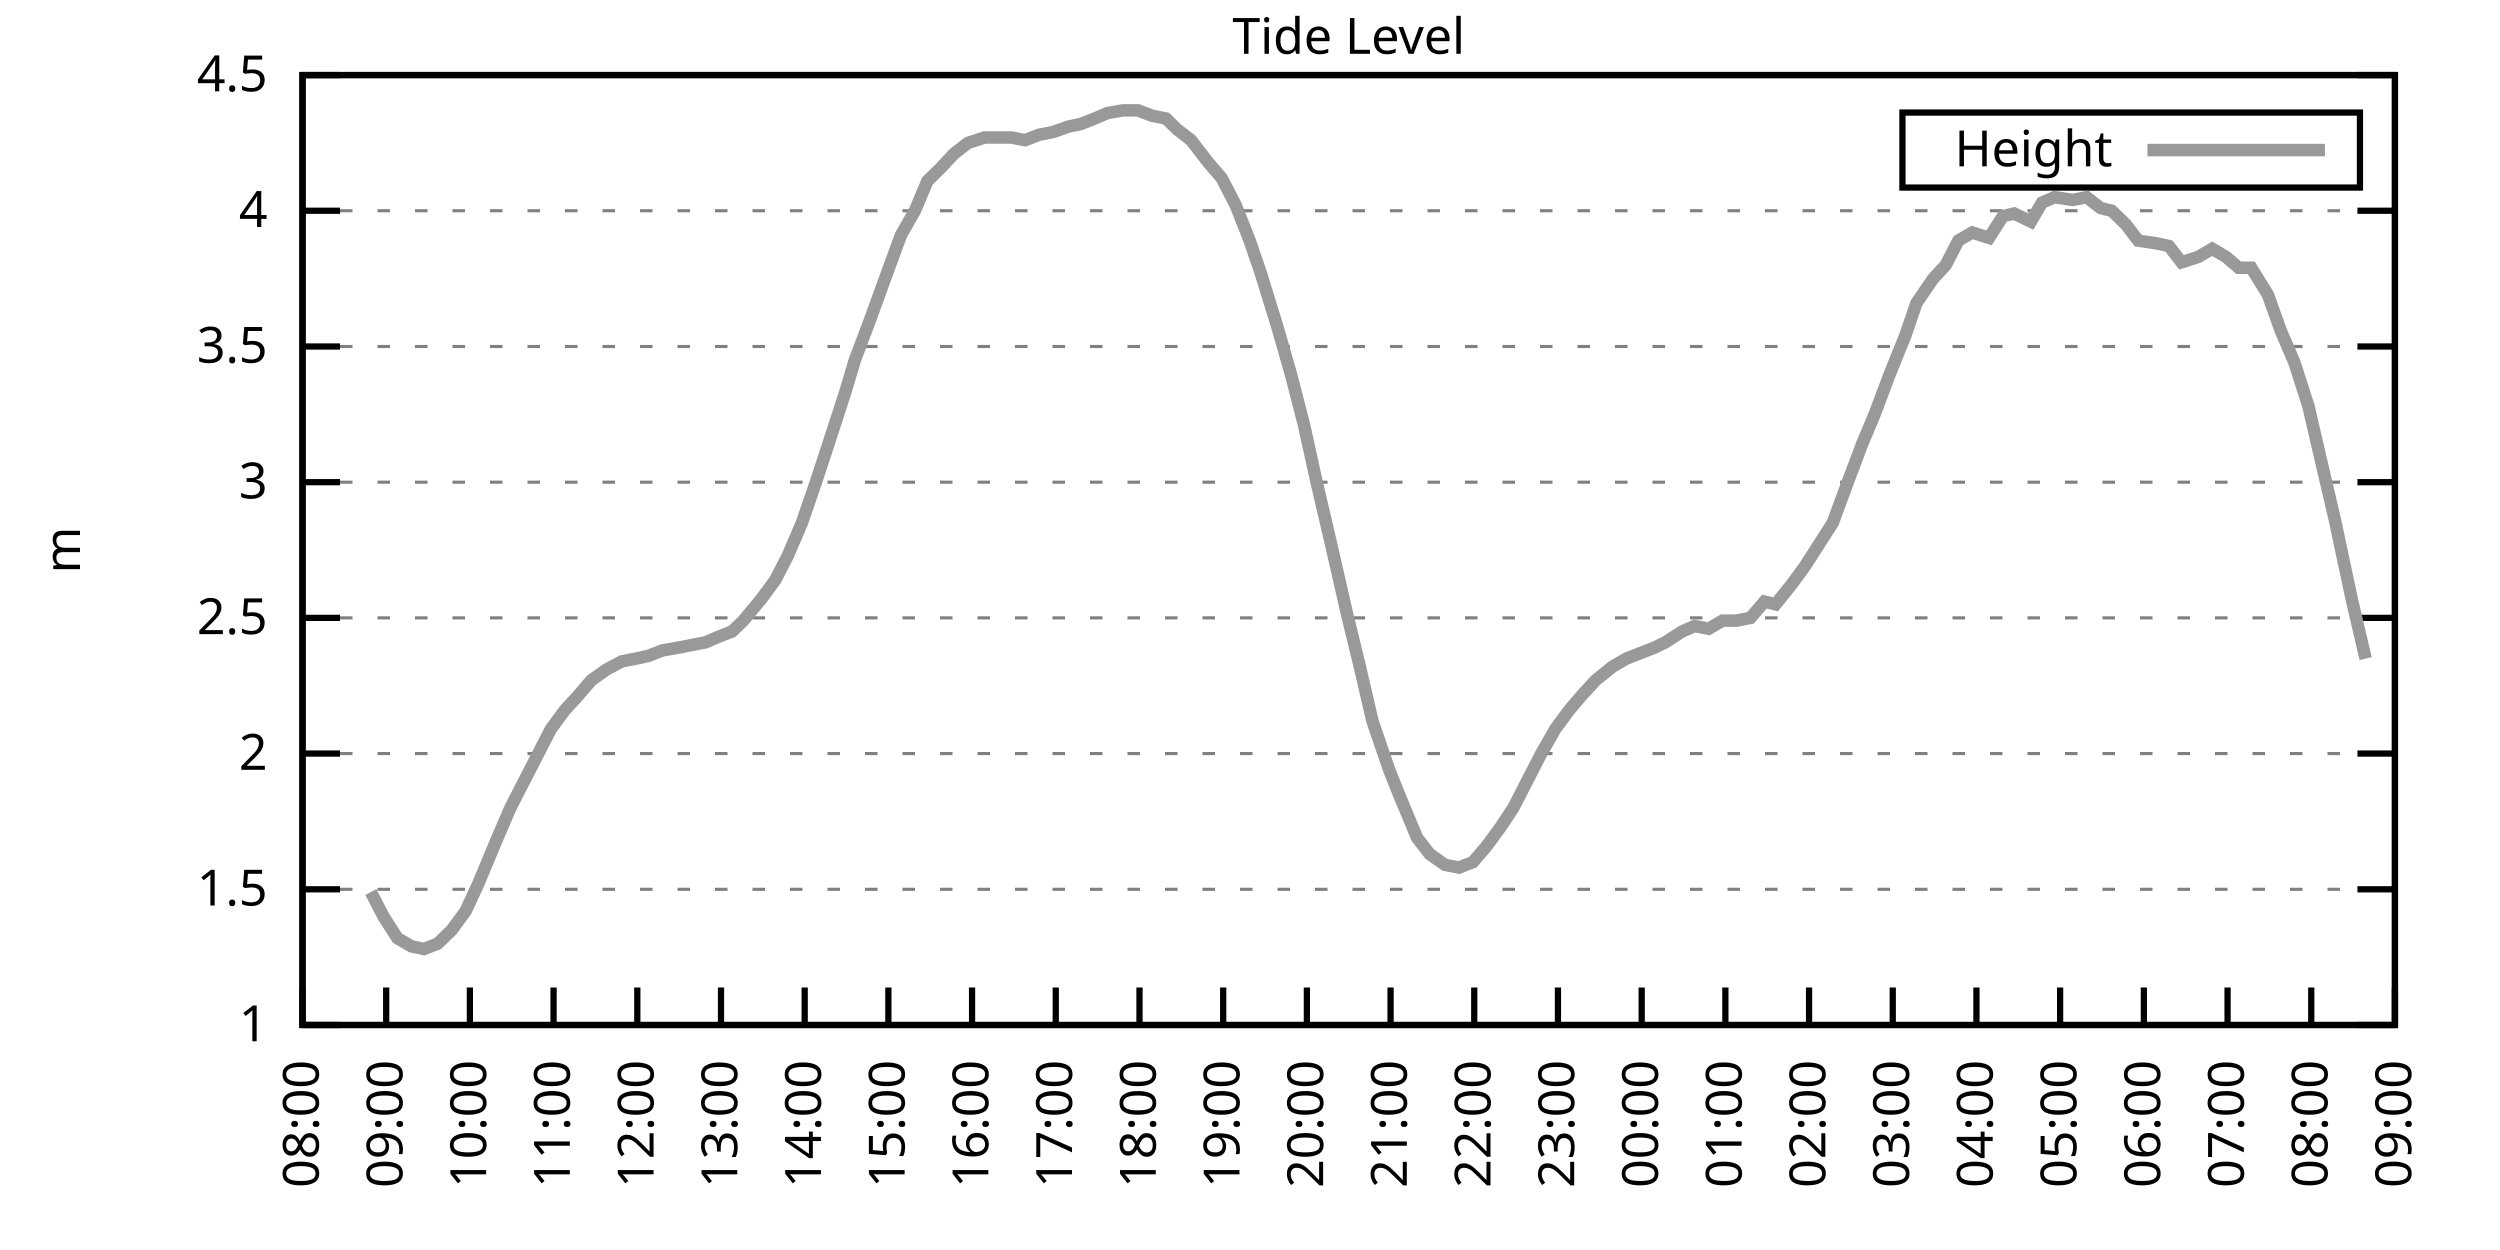
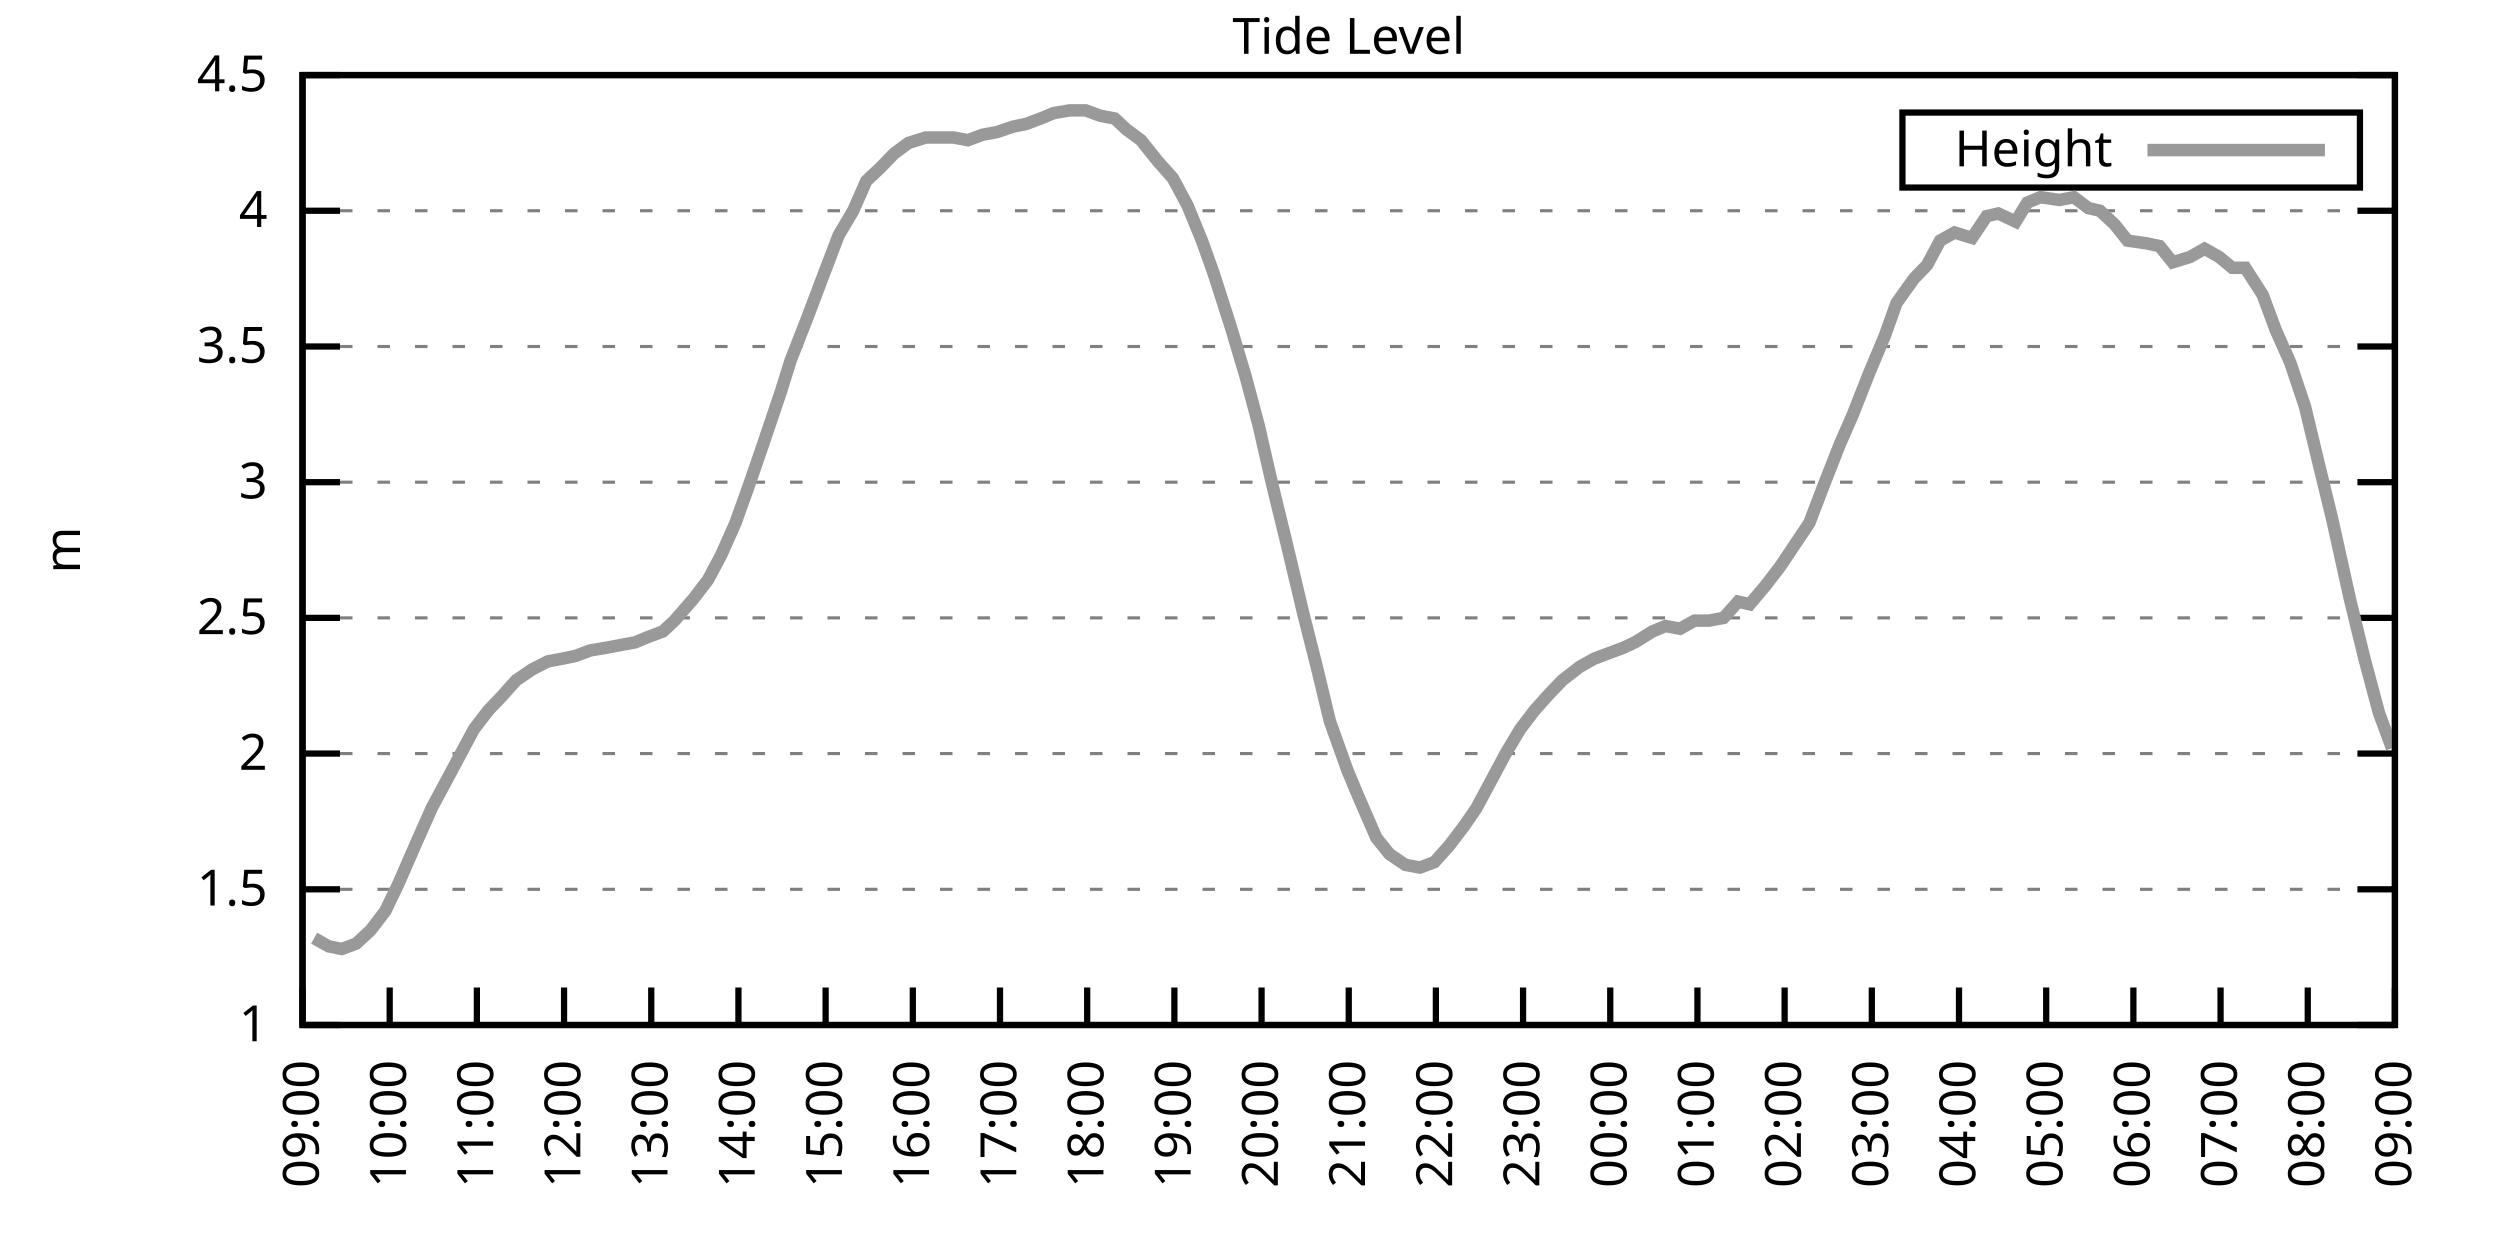
<svg xmlns="http://www.w3.org/2000/svg" xmlns:xlink="http://www.w3.org/1999/xlink" width="400" height="200" viewBox="0 0 400 200">
  <g id="gnuplot_canvas">
    <rect x="0" y="0" width="400" height="200" fill="none" />
    <defs>
      <circle id="gpDot" r="0.5" stroke-width="0.5" stroke="currentColor" />
      <path id="gpPt0" stroke-width="0.333" stroke="currentColor" d="M-1,0 h2 M0,-1 v2" />
      <path id="gpPt1" stroke-width="0.333" stroke="currentColor" d="M-1,-1 L1,1 M1,-1 L-1,1" />
      <path id="gpPt2" stroke-width="0.333" stroke="currentColor" d="M-1,0 L1,0 M0,-1 L0,1 M-1,-1 L1,1 M-1,1 L1,-1" />
      <rect id="gpPt3" stroke-width="0.333" stroke="currentColor" x="-1" y="-1" width="2" height="2" />
      <rect id="gpPt4" stroke-width="0.333" stroke="currentColor" fill="currentColor" x="-1" y="-1" width="2" height="2" />
      <circle id="gpPt5" stroke-width="0.333" stroke="currentColor" cx="0" cy="0" r="1" />
      <use xlink:href="#gpPt5" id="gpPt6" fill="currentColor" stroke="none" />
      <path id="gpPt7" stroke-width="0.333" stroke="currentColor" d="M0,-1.33 L-1.33,0.67 L1.33,0.67 z" />
      <use xlink:href="#gpPt7" id="gpPt8" fill="currentColor" stroke="none" />
      <use xlink:href="#gpPt7" id="gpPt9" stroke="currentColor" transform="rotate(180)" />
      <use xlink:href="#gpPt9" id="gpPt10" fill="currentColor" stroke="none" />
      <use xlink:href="#gpPt3" id="gpPt11" stroke="currentColor" transform="rotate(45)" />
      <use xlink:href="#gpPt11" id="gpPt12" fill="currentColor" stroke="none" />
      <path id="gpPt13" stroke-width="0.333" stroke="currentColor" d="M0,1.330 L1.265,0.411 L0.782,-1.067 L-0.782,-1.076 L-1.265,0.411 z" />
      <use xlink:href="#gpPt13" id="gpPt14" fill="currentColor" stroke="none" />
      <filter id="textbox" filterUnits="objectBoundingBox" x="0" y="0" height="1" width="1">
        <feFlood flood-color="white" flood-opacity="1" result="bgnd" />
        <feComposite in="SourceGraphic" in2="bgnd" operator="atop" />
      </filter>
      <filter id="greybox" filterUnits="objectBoundingBox" x="0" y="0" height="1" width="1">
        <feFlood flood-color="lightgrey" flood-opacity="1" result="grey" />
        <feComposite in="SourceGraphic" in2="grey" operator="atop" />
      </filter>
    </defs>
    <g fill="none" color="white" stroke="currentColor" stroke-width="1.00" stroke-linecap="butt" stroke-linejoin="miter">
</g>
    <g fill="none" color="black" stroke="currentColor" stroke-width="1.00" stroke-linecap="butt" stroke-linejoin="miter">
      <g stroke="none" shape-rendering="crispEdges">
        <polygon fill="rgb(255, 255, 255)" points="48.40,164.00 383.18,164.00 383.18,12.02 48.40,12.02 " />
      </g>
    </g>
    <g fill="none" color="black" stroke="currentColor" stroke-width="1.00" stroke-linecap="butt" stroke-linejoin="miter">
</g>
    <g fill="none" color="black" stroke="black" stroke-width="0.50" stroke-linecap="butt" stroke-linejoin="miter">
</g>
    <g fill="none" color="gray" stroke="currentColor" stroke-width="0.50" stroke-linecap="butt" stroke-linejoin="miter">
      <path stroke="gray" stroke-dasharray="2,4" class="gridline" d="M48.40,164.00 L383.19,164.00  " />
    </g>
    <g fill="none" color="gray" stroke="gray" stroke-width="1.00" stroke-linecap="butt" stroke-linejoin="miter">
</g>
    <g fill="none" color="black" stroke="currentColor" stroke-width="1.00" stroke-linecap="butt" stroke-linejoin="miter">
      <path stroke="black" d="M48.40,164.00 L54.40,164.00 M383.19,164.00 L377.19,164.00  " />
      <g transform="translate(42.80,166.60)" stroke="none" fill="black" font-family="Sans" font-size="8.00" text-anchor="end">
        <text>
          <tspan font-family="Sans"> 1</tspan>
        </text>
      </g>
    </g>
    <g fill="none" color="black" stroke="currentColor" stroke-width="1.00" stroke-linecap="butt" stroke-linejoin="miter">
</g>
    <g fill="none" color="black" stroke="black" stroke-width="0.50" stroke-linecap="butt" stroke-linejoin="miter">
</g>
    <g fill="none" color="gray" stroke="currentColor" stroke-width="0.50" stroke-linecap="butt" stroke-linejoin="miter">
      <path stroke="gray" stroke-dasharray="2,4" class="gridline" d="M48.40,142.29 L383.19,142.29  " />
    </g>
    <g fill="none" color="gray" stroke="gray" stroke-width="1.00" stroke-linecap="butt" stroke-linejoin="miter">
</g>
    <g fill="none" color="black" stroke="currentColor" stroke-width="1.00" stroke-linecap="butt" stroke-linejoin="miter">
      <path stroke="black" d="M48.40,142.29 L54.40,142.29 M383.19,142.29 L377.19,142.29  " />
      <g transform="translate(42.80,144.89)" stroke="none" fill="black" font-family="Sans" font-size="8.00" text-anchor="end">
        <text>
          <tspan font-family="Sans"> 1.5</tspan>
        </text>
      </g>
    </g>
    <g fill="none" color="black" stroke="currentColor" stroke-width="1.00" stroke-linecap="butt" stroke-linejoin="miter">
</g>
    <g fill="none" color="black" stroke="black" stroke-width="0.50" stroke-linecap="butt" stroke-linejoin="miter">
</g>
    <g fill="none" color="gray" stroke="currentColor" stroke-width="0.50" stroke-linecap="butt" stroke-linejoin="miter">
      <path stroke="gray" stroke-dasharray="2,4" class="gridline" d="M48.40,120.57 L383.19,120.57  " />
    </g>
    <g fill="none" color="gray" stroke="gray" stroke-width="1.00" stroke-linecap="butt" stroke-linejoin="miter">
</g>
    <g fill="none" color="black" stroke="currentColor" stroke-width="1.00" stroke-linecap="butt" stroke-linejoin="miter">
      <path stroke="black" d="M48.40,120.57 L54.40,120.57 M383.19,120.57 L377.19,120.57  " />
      <g transform="translate(42.80,123.17)" stroke="none" fill="black" font-family="Sans" font-size="8.00" text-anchor="end">
        <text>
          <tspan font-family="Sans"> 2</tspan>
        </text>
      </g>
    </g>
    <g fill="none" color="black" stroke="currentColor" stroke-width="1.00" stroke-linecap="butt" stroke-linejoin="miter">
</g>
    <g fill="none" color="black" stroke="black" stroke-width="0.50" stroke-linecap="butt" stroke-linejoin="miter">
</g>
    <g fill="none" color="gray" stroke="currentColor" stroke-width="0.50" stroke-linecap="butt" stroke-linejoin="miter">
      <path stroke="gray" stroke-dasharray="2,4" class="gridline" d="M48.40,98.86 L383.19,98.86  " />
    </g>
    <g fill="none" color="gray" stroke="gray" stroke-width="1.00" stroke-linecap="butt" stroke-linejoin="miter">
</g>
    <g fill="none" color="black" stroke="currentColor" stroke-width="1.00" stroke-linecap="butt" stroke-linejoin="miter">
      <path stroke="black" d="M48.40,98.86 L54.40,98.86 M383.19,98.86 L377.19,98.86  " />
      <g transform="translate(42.80,101.46)" stroke="none" fill="black" font-family="Sans" font-size="8.00" text-anchor="end">
        <text>
          <tspan font-family="Sans"> 2.5</tspan>
        </text>
      </g>
    </g>
    <g fill="none" color="black" stroke="currentColor" stroke-width="1.00" stroke-linecap="butt" stroke-linejoin="miter">
</g>
    <g fill="none" color="black" stroke="black" stroke-width="0.50" stroke-linecap="butt" stroke-linejoin="miter">
</g>
    <g fill="none" color="gray" stroke="currentColor" stroke-width="0.50" stroke-linecap="butt" stroke-linejoin="miter">
      <path stroke="gray" stroke-dasharray="2,4" class="gridline" d="M48.40,77.15 L383.19,77.15  " />
    </g>
    <g fill="none" color="gray" stroke="gray" stroke-width="1.00" stroke-linecap="butt" stroke-linejoin="miter">
</g>
    <g fill="none" color="black" stroke="currentColor" stroke-width="1.00" stroke-linecap="butt" stroke-linejoin="miter">
      <path stroke="black" d="M48.40,77.15 L54.40,77.15 M383.19,77.15 L377.19,77.15  " />
      <g transform="translate(42.80,79.75)" stroke="none" fill="black" font-family="Sans" font-size="8.00" text-anchor="end">
        <text>
          <tspan font-family="Sans"> 3</tspan>
        </text>
      </g>
    </g>
    <g fill="none" color="black" stroke="currentColor" stroke-width="1.00" stroke-linecap="butt" stroke-linejoin="miter">
</g>
    <g fill="none" color="black" stroke="black" stroke-width="0.50" stroke-linecap="butt" stroke-linejoin="miter">
</g>
    <g fill="none" color="gray" stroke="currentColor" stroke-width="0.50" stroke-linecap="butt" stroke-linejoin="miter">
      <path stroke="gray" stroke-dasharray="2,4" class="gridline" d="M48.40,55.44 L383.19,55.44  " />
    </g>
    <g fill="none" color="gray" stroke="gray" stroke-width="1.00" stroke-linecap="butt" stroke-linejoin="miter">
</g>
    <g fill="none" color="black" stroke="currentColor" stroke-width="1.00" stroke-linecap="butt" stroke-linejoin="miter">
      <path stroke="black" d="M48.40,55.44 L54.40,55.44 M383.19,55.44 L377.19,55.44  " />
      <g transform="translate(42.80,58.04)" stroke="none" fill="black" font-family="Sans" font-size="8.00" text-anchor="end">
        <text>
          <tspan font-family="Sans"> 3.5</tspan>
        </text>
      </g>
    </g>
    <g fill="none" color="black" stroke="currentColor" stroke-width="1.00" stroke-linecap="butt" stroke-linejoin="miter">
</g>
    <g fill="none" color="black" stroke="black" stroke-width="0.50" stroke-linecap="butt" stroke-linejoin="miter">
</g>
    <g fill="none" color="gray" stroke="currentColor" stroke-width="0.50" stroke-linecap="butt" stroke-linejoin="miter">
      <path stroke="gray" stroke-dasharray="2,4" class="gridline" d="M48.40,33.72 L383.19,33.72  " />
    </g>
    <g fill="none" color="gray" stroke="gray" stroke-width="1.00" stroke-linecap="butt" stroke-linejoin="miter">
</g>
    <g fill="none" color="black" stroke="currentColor" stroke-width="1.00" stroke-linecap="butt" stroke-linejoin="miter">
      <path stroke="black" d="M48.40,33.72 L54.40,33.72 M383.19,33.72 L377.19,33.72  " />
      <g transform="translate(42.80,36.32)" stroke="none" fill="black" font-family="Sans" font-size="8.00" text-anchor="end">
        <text>
          <tspan font-family="Sans"> 4</tspan>
        </text>
      </g>
    </g>
    <g fill="none" color="black" stroke="currentColor" stroke-width="1.00" stroke-linecap="butt" stroke-linejoin="miter">
</g>
    <g fill="none" color="black" stroke="black" stroke-width="0.50" stroke-linecap="butt" stroke-linejoin="miter">
</g>
    <g fill="none" color="gray" stroke="currentColor" stroke-width="0.50" stroke-linecap="butt" stroke-linejoin="miter">
      <path stroke="gray" stroke-dasharray="2,4" class="gridline" d="M48.40,12.01 L383.19,12.01  " />
    </g>
    <g fill="none" color="gray" stroke="gray" stroke-width="1.00" stroke-linecap="butt" stroke-linejoin="miter">
</g>
    <g fill="none" color="black" stroke="currentColor" stroke-width="1.00" stroke-linecap="butt" stroke-linejoin="miter">
      <path stroke="black" d="M48.40,12.01 L54.40,12.01 M383.19,12.01 L377.19,12.01  " />
      <g transform="translate(42.80,14.61)" stroke="none" fill="black" font-family="Sans" font-size="8.00" text-anchor="end">
        <text>
          <tspan font-family="Sans"> 4.5</tspan>
        </text>
      </g>
    </g>
    <g fill="none" color="black" stroke="currentColor" stroke-width="1.00" stroke-linecap="butt" stroke-linejoin="miter">
      <path stroke="black" d="M48.40,164.00 L48.40,158.00  " />
      <g transform="translate(51.00,169.60) rotate(270.00)" stroke="none" fill="black" font-family="Sans" font-size="8.00" text-anchor="end">
        <text>
-           <tspan font-family="Sans">08:00</tspan>
-         </text>
-       </g>
-     </g>
-     <g fill="none" color="black" stroke="currentColor" stroke-width="1.00" stroke-linecap="butt" stroke-linejoin="miter">
-       <path stroke="black" d="M61.79,164.00 L61.79,158.00  " />
-       <g transform="translate(64.39,169.60) rotate(270.00)" stroke="none" fill="black" font-family="Sans" font-size="8.00" text-anchor="end">
-         <text>
          <tspan font-family="Sans">09:00</tspan>
        </text>
      </g>
    </g>
    <g fill="none" color="black" stroke="currentColor" stroke-width="1.00" stroke-linecap="butt" stroke-linejoin="miter">
-       <path stroke="black" d="M75.18,164.00 L75.18,158.00  " />
-       <g transform="translate(77.78,169.60) rotate(270.00)" stroke="none" fill="black" font-family="Sans" font-size="8.00" text-anchor="end">
+       <path stroke="black" d="M62.35,164.00 L62.35,158.00  " />
+       <g transform="translate(64.95,169.60) rotate(270.00)" stroke="none" fill="black" font-family="Sans" font-size="8.00" text-anchor="end">
        <text>
          <tspan font-family="Sans">10:00</tspan>
        </text>
      </g>
    </g>
    <g fill="none" color="black" stroke="currentColor" stroke-width="1.00" stroke-linecap="butt" stroke-linejoin="miter">
-       <path stroke="black" d="M88.57,164.00 L88.57,158.00  " />
-       <g transform="translate(91.17,169.60) rotate(270.00)" stroke="none" fill="black" font-family="Sans" font-size="8.00" text-anchor="end">
+       <path stroke="black" d="M76.30,164.00 L76.30,158.00  " />
+       <g transform="translate(78.90,169.60) rotate(270.00)" stroke="none" fill="black" font-family="Sans" font-size="8.00" text-anchor="end">
        <text>
          <tspan font-family="Sans">11:00</tspan>
        </text>
      </g>
    </g>
    <g fill="none" color="black" stroke="currentColor" stroke-width="1.00" stroke-linecap="butt" stroke-linejoin="miter">
-       <path stroke="black" d="M101.97,164.00 L101.97,158.00  " />
-       <g transform="translate(104.57,169.60) rotate(270.00)" stroke="none" fill="black" font-family="Sans" font-size="8.00" text-anchor="end">
+       <path stroke="black" d="M90.25,164.00 L90.25,158.00  " />
+       <g transform="translate(92.85,169.60) rotate(270.00)" stroke="none" fill="black" font-family="Sans" font-size="8.00" text-anchor="end">
        <text>
          <tspan font-family="Sans">12:00</tspan>
        </text>
      </g>
    </g>
    <g fill="none" color="black" stroke="currentColor" stroke-width="1.00" stroke-linecap="butt" stroke-linejoin="miter">
-       <path stroke="black" d="M115.36,164.00 L115.36,158.00  " />
-       <g transform="translate(117.96,169.60) rotate(270.00)" stroke="none" fill="black" font-family="Sans" font-size="8.00" text-anchor="end">
+       <path stroke="black" d="M104.20,164.00 L104.20,158.00  " />
+       <g transform="translate(106.80,169.60) rotate(270.00)" stroke="none" fill="black" font-family="Sans" font-size="8.00" text-anchor="end">
        <text>
          <tspan font-family="Sans">13:00</tspan>
        </text>
      </g>
    </g>
    <g fill="none" color="black" stroke="currentColor" stroke-width="1.00" stroke-linecap="butt" stroke-linejoin="miter">
-       <path stroke="black" d="M128.75,164.00 L128.75,158.00  " />
-       <g transform="translate(131.35,169.60) rotate(270.00)" stroke="none" fill="black" font-family="Sans" font-size="8.00" text-anchor="end">
+       <path stroke="black" d="M118.15,164.00 L118.15,158.00  " />
+       <g transform="translate(120.75,169.60) rotate(270.00)" stroke="none" fill="black" font-family="Sans" font-size="8.00" text-anchor="end">
        <text>
          <tspan font-family="Sans">14:00</tspan>
        </text>
      </g>
    </g>
    <g fill="none" color="black" stroke="currentColor" stroke-width="1.00" stroke-linecap="butt" stroke-linejoin="miter">
-       <path stroke="black" d="M142.14,164.00 L142.14,158.00  " />
-       <g transform="translate(144.74,169.60) rotate(270.00)" stroke="none" fill="black" font-family="Sans" font-size="8.00" text-anchor="end">
+       <path stroke="black" d="M132.10,164.00 L132.10,158.00  " />
+       <g transform="translate(134.70,169.60) rotate(270.00)" stroke="none" fill="black" font-family="Sans" font-size="8.00" text-anchor="end">
        <text>
          <tspan font-family="Sans">15:00</tspan>
        </text>
      </g>
    </g>
    <g fill="none" color="black" stroke="currentColor" stroke-width="1.00" stroke-linecap="butt" stroke-linejoin="miter">
-       <path stroke="black" d="M155.53,164.00 L155.53,158.00  " />
-       <g transform="translate(158.13,169.60) rotate(270.00)" stroke="none" fill="black" font-family="Sans" font-size="8.00" text-anchor="end">
+       <path stroke="black" d="M146.05,164.00 L146.05,158.00  " />
+       <g transform="translate(148.65,169.60) rotate(270.00)" stroke="none" fill="black" font-family="Sans" font-size="8.00" text-anchor="end">
        <text>
          <tspan font-family="Sans">16:00</tspan>
        </text>
      </g>
    </g>
    <g fill="none" color="black" stroke="currentColor" stroke-width="1.00" stroke-linecap="butt" stroke-linejoin="miter">
-       <path stroke="black" d="M168.92,164.00 L168.92,158.00  " />
-       <g transform="translate(171.52,169.60) rotate(270.00)" stroke="none" fill="black" font-family="Sans" font-size="8.00" text-anchor="end">
+       <path stroke="black" d="M160.00,164.00 L160.00,158.00  " />
+       <g transform="translate(162.60,169.60) rotate(270.00)" stroke="none" fill="black" font-family="Sans" font-size="8.00" text-anchor="end">
        <text>
          <tspan font-family="Sans">17:00</tspan>
        </text>
      </g>
    </g>
    <g fill="none" color="black" stroke="currentColor" stroke-width="1.00" stroke-linecap="butt" stroke-linejoin="miter">
-       <path stroke="black" d="M182.32,164.00 L182.32,158.00  " />
-       <g transform="translate(184.92,169.60) rotate(270.00)" stroke="none" fill="black" font-family="Sans" font-size="8.00" text-anchor="end">
+       <path stroke="black" d="M173.95,164.00 L173.95,158.00  " />
+       <g transform="translate(176.55,169.60) rotate(270.00)" stroke="none" fill="black" font-family="Sans" font-size="8.00" text-anchor="end">
        <text>
          <tspan font-family="Sans">18:00</tspan>
        </text>
      </g>
    </g>
    <g fill="none" color="black" stroke="currentColor" stroke-width="1.00" stroke-linecap="butt" stroke-linejoin="miter">
-       <path stroke="black" d="M195.71,164.00 L195.71,158.00  " />
-       <g transform="translate(198.31,169.60) rotate(270.00)" stroke="none" fill="black" font-family="Sans" font-size="8.00" text-anchor="end">
+       <path stroke="black" d="M187.90,164.00 L187.90,158.00  " />
+       <g transform="translate(190.50,169.60) rotate(270.00)" stroke="none" fill="black" font-family="Sans" font-size="8.00" text-anchor="end">
        <text>
          <tspan font-family="Sans">19:00</tspan>
        </text>
      </g>
    </g>
    <g fill="none" color="black" stroke="currentColor" stroke-width="1.00" stroke-linecap="butt" stroke-linejoin="miter">
-       <path stroke="black" d="M209.10,164.00 L209.10,158.00  " />
-       <g transform="translate(211.70,169.60) rotate(270.00)" stroke="none" fill="black" font-family="Sans" font-size="8.00" text-anchor="end">
+       <path stroke="black" d="M201.85,164.00 L201.85,158.00  " />
+       <g transform="translate(204.45,169.60) rotate(270.00)" stroke="none" fill="black" font-family="Sans" font-size="8.00" text-anchor="end">
        <text>
          <tspan font-family="Sans">20:00</tspan>
        </text>
      </g>
    </g>
    <g fill="none" color="black" stroke="currentColor" stroke-width="1.00" stroke-linecap="butt" stroke-linejoin="miter">
-       <path stroke="black" d="M222.49,164.00 L222.49,158.00  " />
-       <g transform="translate(225.09,169.60) rotate(270.00)" stroke="none" fill="black" font-family="Sans" font-size="8.00" text-anchor="end">
+       <path stroke="black" d="M215.80,164.00 L215.80,158.00  " />
+       <g transform="translate(218.40,169.60) rotate(270.00)" stroke="none" fill="black" font-family="Sans" font-size="8.00" text-anchor="end">
        <text>
          <tspan font-family="Sans">21:00</tspan>
        </text>
      </g>
    </g>
    <g fill="none" color="black" stroke="currentColor" stroke-width="1.00" stroke-linecap="butt" stroke-linejoin="miter">
-       <path stroke="black" d="M235.88,164.00 L235.88,158.00  " />
-       <g transform="translate(238.48,169.60) rotate(270.00)" stroke="none" fill="black" font-family="Sans" font-size="8.00" text-anchor="end">
+       <path stroke="black" d="M229.74,164.00 L229.74,158.00  " />
+       <g transform="translate(232.34,169.60) rotate(270.00)" stroke="none" fill="black" font-family="Sans" font-size="8.00" text-anchor="end">
        <text>
          <tspan font-family="Sans">22:00</tspan>
        </text>
      </g>
    </g>
    <g fill="none" color="black" stroke="currentColor" stroke-width="1.00" stroke-linecap="butt" stroke-linejoin="miter">
-       <path stroke="black" d="M249.27,164.00 L249.27,158.00  " />
-       <g transform="translate(251.87,169.60) rotate(270.00)" stroke="none" fill="black" font-family="Sans" font-size="8.00" text-anchor="end">
+       <path stroke="black" d="M243.69,164.00 L243.69,158.00  " />
+       <g transform="translate(246.29,169.60) rotate(270.00)" stroke="none" fill="black" font-family="Sans" font-size="8.00" text-anchor="end">
        <text>
          <tspan font-family="Sans">23:00</tspan>
        </text>
      </g>
    </g>
    <g fill="none" color="black" stroke="currentColor" stroke-width="1.00" stroke-linecap="butt" stroke-linejoin="miter">
-       <path stroke="black" d="M262.67,164.00 L262.67,158.00  " />
-       <g transform="translate(265.27,169.60) rotate(270.00)" stroke="none" fill="black" font-family="Sans" font-size="8.00" text-anchor="end">
+       <path stroke="black" d="M257.64,164.00 L257.64,158.00  " />
+       <g transform="translate(260.24,169.60) rotate(270.00)" stroke="none" fill="black" font-family="Sans" font-size="8.00" text-anchor="end">
        <text>
          <tspan font-family="Sans">00:00</tspan>
        </text>
      </g>
    </g>
    <g fill="none" color="black" stroke="currentColor" stroke-width="1.00" stroke-linecap="butt" stroke-linejoin="miter">
-       <path stroke="black" d="M276.06,164.00 L276.06,158.00  " />
-       <g transform="translate(278.66,169.60) rotate(270.00)" stroke="none" fill="black" font-family="Sans" font-size="8.00" text-anchor="end">
+       <path stroke="black" d="M271.59,164.00 L271.59,158.00  " />
+       <g transform="translate(274.19,169.60) rotate(270.00)" stroke="none" fill="black" font-family="Sans" font-size="8.00" text-anchor="end">
        <text>
          <tspan font-family="Sans">01:00</tspan>
        </text>
      </g>
    </g>
    <g fill="none" color="black" stroke="currentColor" stroke-width="1.00" stroke-linecap="butt" stroke-linejoin="miter">
-       <path stroke="black" d="M289.45,164.00 L289.45,158.00  " />
-       <g transform="translate(292.05,169.60) rotate(270.00)" stroke="none" fill="black" font-family="Sans" font-size="8.00" text-anchor="end">
+       <path stroke="black" d="M285.54,164.00 L285.54,158.00  " />
+       <g transform="translate(288.14,169.60) rotate(270.00)" stroke="none" fill="black" font-family="Sans" font-size="8.00" text-anchor="end">
        <text>
          <tspan font-family="Sans">02:00</tspan>
        </text>
      </g>
    </g>
    <g fill="none" color="black" stroke="currentColor" stroke-width="1.00" stroke-linecap="butt" stroke-linejoin="miter">
-       <path stroke="black" d="M302.84,164.00 L302.84,158.00  " />
-       <g transform="translate(305.44,169.60) rotate(270.00)" stroke="none" fill="black" font-family="Sans" font-size="8.00" text-anchor="end">
+       <path stroke="black" d="M299.49,164.00 L299.49,158.00  " />
+       <g transform="translate(302.09,169.60) rotate(270.00)" stroke="none" fill="black" font-family="Sans" font-size="8.00" text-anchor="end">
        <text>
          <tspan font-family="Sans">03:00</tspan>
        </text>
      </g>
    </g>
    <g fill="none" color="black" stroke="currentColor" stroke-width="1.00" stroke-linecap="butt" stroke-linejoin="miter">
-       <path stroke="black" d="M316.23,164.00 L316.23,158.00  " />
-       <g transform="translate(318.83,169.60) rotate(270.00)" stroke="none" fill="black" font-family="Sans" font-size="8.00" text-anchor="end">
+       <path stroke="black" d="M313.44,164.00 L313.44,158.00  " />
+       <g transform="translate(316.04,169.60) rotate(270.00)" stroke="none" fill="black" font-family="Sans" font-size="8.00" text-anchor="end">
        <text>
          <tspan font-family="Sans">04:00</tspan>
        </text>
      </g>
    </g>
    <g fill="none" color="black" stroke="currentColor" stroke-width="1.00" stroke-linecap="butt" stroke-linejoin="miter">
-       <path stroke="black" d="M329.62,164.00 L329.62,158.00  " />
-       <g transform="translate(332.22,169.60) rotate(270.00)" stroke="none" fill="black" font-family="Sans" font-size="8.00" text-anchor="end">
+       <path stroke="black" d="M327.39,164.00 L327.39,158.00  " />
+       <g transform="translate(329.99,169.60) rotate(270.00)" stroke="none" fill="black" font-family="Sans" font-size="8.00" text-anchor="end">
        <text>
          <tspan font-family="Sans">05:00</tspan>
        </text>
      </g>
    </g>
    <g fill="none" color="black" stroke="currentColor" stroke-width="1.00" stroke-linecap="butt" stroke-linejoin="miter">
-       <path stroke="black" d="M343.02,164.00 L343.02,158.00  " />
-       <g transform="translate(345.62,169.60) rotate(270.00)" stroke="none" fill="black" font-family="Sans" font-size="8.00" text-anchor="end">
+       <path stroke="black" d="M341.34,164.00 L341.34,158.00  " />
+       <g transform="translate(343.94,169.60) rotate(270.00)" stroke="none" fill="black" font-family="Sans" font-size="8.00" text-anchor="end">
        <text>
          <tspan font-family="Sans">06:00</tspan>
        </text>
      </g>
    </g>
    <g fill="none" color="black" stroke="currentColor" stroke-width="1.00" stroke-linecap="butt" stroke-linejoin="miter">
-       <path stroke="black" d="M356.41,164.00 L356.41,158.00  " />
-       <g transform="translate(359.01,169.60) rotate(270.00)" stroke="none" fill="black" font-family="Sans" font-size="8.00" text-anchor="end">
+       <path stroke="black" d="M355.29,164.00 L355.29,158.00  " />
+       <g transform="translate(357.89,169.60) rotate(270.00)" stroke="none" fill="black" font-family="Sans" font-size="8.00" text-anchor="end">
        <text>
          <tspan font-family="Sans">07:00</tspan>
        </text>
      </g>
    </g>
    <g fill="none" color="black" stroke="currentColor" stroke-width="1.00" stroke-linecap="butt" stroke-linejoin="miter">
-       <path stroke="black" d="M369.80,164.00 L369.80,158.00  " />
-       <g transform="translate(372.40,169.60) rotate(270.00)" stroke="none" fill="black" font-family="Sans" font-size="8.00" text-anchor="end">
+       <path stroke="black" d="M369.24,164.00 L369.24,158.00  " />
+       <g transform="translate(371.84,169.60) rotate(270.00)" stroke="none" fill="black" font-family="Sans" font-size="8.00" text-anchor="end">
        <text>
          <tspan font-family="Sans">08:00</tspan>
        </text>
      </g>
    </g>
    <g fill="none" color="black" stroke="currentColor" stroke-width="1.00" stroke-linecap="butt" stroke-linejoin="miter">
      <path stroke="black" d="M383.19,164.00 L383.19,158.00  " />
      <g transform="translate(385.79,169.60) rotate(270.00)" stroke="none" fill="black" font-family="Sans" font-size="8.00" text-anchor="end">
        <text>
          <tspan font-family="Sans">09:00</tspan>
        </text>
      </g>
    </g>
    <g fill="none" color="black" stroke="currentColor" stroke-width="1.00" stroke-linecap="butt" stroke-linejoin="miter">
</g>
    <g fill="none" color="black" stroke="currentColor" stroke-width="1.00" stroke-linecap="butt" stroke-linejoin="miter">
      <path stroke="black" d="M48.40,12.01 L48.40,164.00 L383.19,164.00 L383.19,12.01 L48.40,12.01 Z  " />
    </g>
    <g fill="none" color="black" stroke="currentColor" stroke-width="1.00" stroke-linecap="butt" stroke-linejoin="miter">
</g>
    <g fill="none" color="black" stroke="currentColor" stroke-width="1.00" stroke-linecap="butt" stroke-linejoin="miter">
      <path stroke="black" d="M304.39,30.01 L304.39,18.01 L377.59,18.01 L377.59,30.01 L304.39,30.01 Z  " />
    </g>
    <g id="Tide_level_plot_1">
      <g fill="none" color="white" stroke="black" stroke-width="2.00" stroke-linecap="butt" stroke-linejoin="miter">
</g>
      <g fill="none" color="black" stroke="currentColor" stroke-width="2.00" stroke-linecap="butt" stroke-linejoin="miter">
        <g transform="translate(337.99,26.61)" stroke="none" fill="black" font-family="Sans" font-size="8.00" text-anchor="end">
          <text>
            <tspan font-family="Sans">Height</tspan>
          </text>
        </g>
      </g>
      <g fill="none" color="black" stroke="currentColor" stroke-width="2.00" stroke-linecap="butt" stroke-linejoin="miter">
-         <path stroke="rgb(153, 153, 153)" d="M343.59,24.01 L371.99,24.01 M59.34,142.72 L61.35,146.63 L63.58,150.10 L65.81,151.41 L67.82,151.84 L70.05,150.97   L72.28,148.80 L74.51,145.76 L76.52,141.42 L79.42,134.47 L81.66,129.26 L83.89,124.92 L86.12,120.57 L88.13,116.67   L90.36,113.63 L92.37,111.45 L94.60,108.85 L97.06,107.11 L99.51,105.81 L101.74,105.38 L103.75,104.94 L105.98,104.07   L108.44,103.64 L110.67,103.20 L112.90,102.77 L114.91,101.90 L117.14,101.03 L118.93,99.30 L121.83,95.82 L124.06,92.78   L126.07,88.87 L128.30,83.66 L130.54,77.15 L132.54,71.07 L135.22,62.82 L136.78,57.61 L139.24,51.09 L141.92,43.71   L144.15,37.63 L146.38,33.72 L148.39,28.95 L150.62,26.77 L152.63,24.60 L154.86,22.87 L157.54,22.00 L159.77,22.00   L161.78,22.00 L164.01,22.43 L166.25,21.56 L168.48,21.13 L170.93,20.26 L172.94,19.83 L175.17,18.96 L177.18,18.09   L179.64,17.66 L182.09,17.66 L184.32,18.52 L186.56,18.96 L188.34,20.70 L190.57,22.43 L193.25,25.91 L195.48,28.51   L197.72,32.85 L199.95,38.50 L201.73,43.71 L204.41,52.40 L206.64,60.21 L208.65,68.03 L210.66,77.15 L212.89,86.70   L215.57,98.43 L217.58,106.68 L219.59,115.36 L222.27,123.18 L223.83,127.09 L226.73,134.04 L228.74,136.64 L231.20,138.38   L233.43,138.81 L235.66,137.94 L237.89,135.34 L240.12,132.30 L242.13,129.26 L244.59,124.48 L246.60,120.57 L248.83,116.67   L251.06,113.63 L253.29,111.02 L255.30,108.85 L257.98,106.68 L260.21,105.38 L262.44,104.51 L264.67,103.64 L266.46,102.77   L269.14,101.03 L271.15,100.16 L273.38,100.60 L275.61,99.30 L277.84,99.30 L280.07,98.86 L282.31,96.26 L284.09,96.69   L286.55,93.65 L288.78,90.61 L293.24,83.66 L295.48,77.58 L297.93,71.07 L299.94,66.29 L302.39,59.78 L304.85,53.70   L306.63,48.49 L309.31,44.58 L311.32,42.41 L313.33,38.50 L315.56,37.20 L318.24,38.07 L320.47,34.59 L322.26,34.16   L324.94,35.46 L326.72,32.42 L328.73,31.55 L331.63,31.99 L333.86,31.55 L336.10,33.29 L337.88,33.72 L340.11,35.89   L342.12,38.50 L345.02,38.93 L347.03,39.37 L349.04,41.97 L351.72,41.11 L353.95,39.80 L356.18,41.11 L358.19,42.84   L360.20,42.84 L362.88,47.18 L364.89,52.83 L367.12,58.04 L369.35,64.99 L371.36,73.67 L373.59,83.23 L376.27,95.82   L378.50,105.38  " />
+         <path stroke="rgb(153, 153, 153)" d="M343.59,24.01 L371.99,24.01 M50.26,150.10 L52.58,151.41 L54.68,151.84 L57.00,150.97 L59.33,148.80 L61.65,145.76   L63.74,141.42 L66.77,134.47 L69.09,129.26 L71.42,124.92 L73.74,120.57 L75.83,116.67 L78.16,113.63 L80.25,111.45   L82.58,108.85 L85.13,107.11 L87.69,105.81 L90.02,105.38 L92.11,104.94 L94.43,104.07 L96.99,103.64 L99.32,103.20   L101.64,102.77 L103.73,101.90 L106.06,101.03 L107.92,99.30 L110.94,95.82 L113.27,92.78 L115.36,88.87 L117.68,83.66   L120.01,77.15 L122.10,71.07 L124.89,62.82 L126.52,57.61 L129.08,51.09 L131.87,43.71 L134.19,37.63 L136.51,33.72   L138.61,28.95 L140.93,26.77 L143.02,24.60 L145.35,22.87 L148.14,22.00 L150.46,22.00 L152.56,22.00 L154.88,22.43   L157.21,21.56 L159.53,21.13 L162.09,20.26 L164.18,19.83 L166.51,18.96 L168.60,18.09 L171.16,17.66 L173.71,17.66   L176.04,18.52 L178.36,18.96 L180.22,20.70 L182.55,22.43 L185.34,25.91 L187.66,28.51 L189.99,32.85 L192.31,38.50   L194.17,43.71 L196.96,52.40 L199.29,60.21 L201.38,68.03 L203.47,77.15 L205.80,86.70 L208.59,98.43 L210.68,106.68   L212.77,115.36 L215.56,123.18 L217.19,127.09 L220.21,134.04 L222.30,136.64 L224.86,138.38 L227.19,138.81 L229.51,137.94   L231.84,135.34 L234.16,132.30 L236.25,129.26 L238.81,124.48 L240.90,120.57 L243.23,116.67 L245.55,113.63 L247.88,111.02   L249.97,108.85 L252.76,106.68 L255.09,105.38 L257.41,104.51 L259.74,103.64 L261.60,102.77 L264.39,101.03 L266.48,100.16   L268.80,100.60 L271.13,99.30 L273.45,99.30 L275.78,98.86 L278.10,96.26 L279.96,96.69 L282.52,93.65 L284.85,90.61   L289.50,83.66 L291.82,77.58 L294.38,71.07 L296.47,66.29 L299.03,59.78 L301.58,53.70 L303.44,48.49 L306.23,44.58   L308.33,42.41 L310.42,38.50 L312.74,37.20 L315.53,38.07 L317.86,34.59 L319.72,34.16 L322.51,35.46 L324.37,32.42   L326.46,31.55 L329.48,31.99 L331.81,31.55 L334.13,33.29 L335.99,33.72 L338.32,35.89 L340.41,38.50 L343.43,38.93   L345.53,39.37 L347.62,41.97 L350.41,41.11 L352.73,39.80 L355.06,41.11 L357.15,42.84 L359.24,42.84 L362.03,47.18   L364.13,52.83 L366.45,58.04 L368.78,64.99 L370.87,73.67 L373.19,83.23 L375.98,95.82 L378.31,105.38 L380.63,114.06   L382.73,119.71  " />
      </g>
    </g>
    <g fill="none" color="black" stroke="currentColor" stroke-width="2.00" stroke-linecap="butt" stroke-linejoin="miter">
</g>
    <g fill="none" color="black" stroke="black" stroke-width="1.00" stroke-linecap="butt" stroke-linejoin="miter">
</g>
    <g fill="none" color="black" stroke="currentColor" stroke-width="1.00" stroke-linecap="butt" stroke-linejoin="miter">
      <path stroke="black" d="M48.40,12.01 L48.40,164.00 L383.19,164.00 L383.19,12.01 L48.40,12.01 Z  " />
      <g transform="translate(12.80,88.01) rotate(270.00)" stroke="none" fill="black" font-family="Sans" font-size="8.00" text-anchor="middle">
        <text>
          <tspan font-family="Sans">m</tspan>
        </text>
      </g>
    </g>
    <g fill="none" color="black" stroke="currentColor" stroke-width="1.00" stroke-linecap="butt" stroke-linejoin="miter">
</g>
    <g fill="none" color="black" stroke="currentColor" stroke-width="1.00" stroke-linecap="butt" stroke-linejoin="miter">
      <g transform="translate(215.79,8.61)" stroke="none" fill="black" font-family="Sans" font-size="8.00" text-anchor="middle">
        <text>
          <tspan font-family="Sans">Tide Level</tspan>
        </text>
      </g>
    </g>
    <g fill="none" color="black" stroke="currentColor" stroke-width="1.00" stroke-linecap="butt" stroke-linejoin="miter">
</g>
  </g>
</svg>
